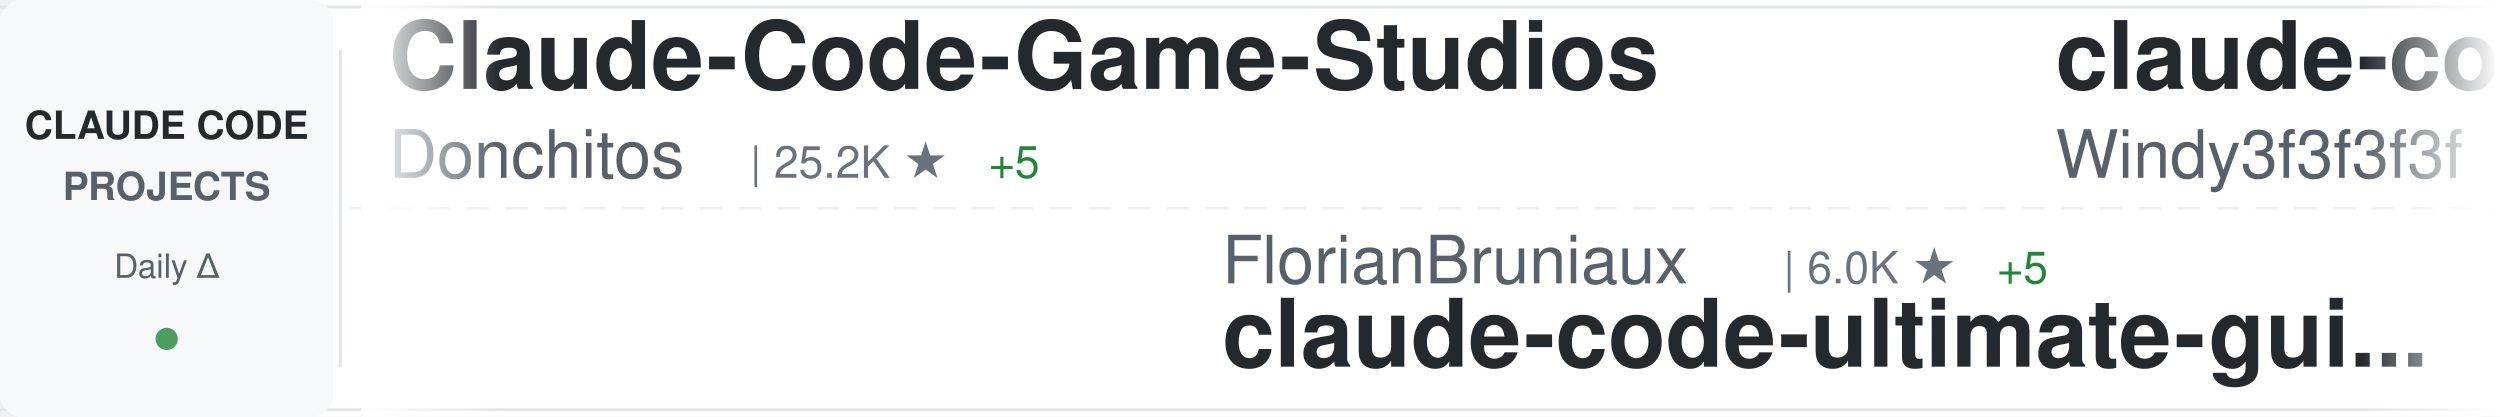
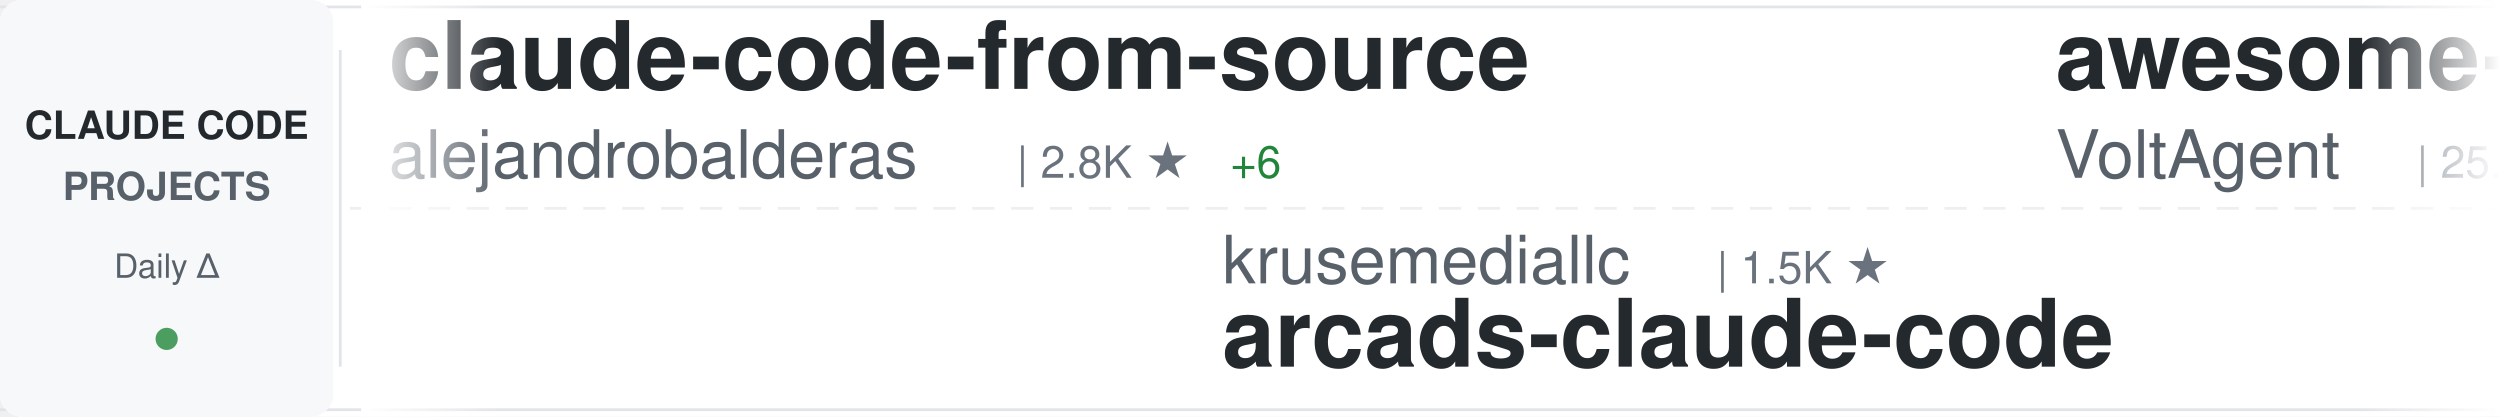
<svg xmlns="http://www.w3.org/2000/svg" width="900" height="150">
  <defs>
    <linearGradient id="awesomeLeftFade" x1="0%" y1="0%" x2="100%" y2="0%">
      <stop offset="0%" style="stop-color:#ffffff;stop-opacity:1" />
      <stop offset="100%" style="stop-color:#ffffff;stop-opacity:0" />
    </linearGradient>
    <linearGradient id="awesomeRightFade" x1="0%" y1="0%" x2="100%" y2="0%">
      <stop offset="0%" style="stop-color:#ffffff;stop-opacity:0" />
      <stop offset="100%" style="stop-color:#ffffff;stop-opacity:1" />
    </linearGradient>
  </defs>
  <rect width="900" height="150" fill="#ffffff" rx="8" />
  <rect x="0" y="2" width="900" height="1" fill="#e1e4e8" />
  <rect x="0" y="147" width="900" height="1" fill="#e1e4e8" />
  <line x1="0" y1="75" x2="900" y2="75" stroke="#e1e4e8" stroke-width="1" stroke-dasharray="8 6" opacity="0.6" />
  <rect x="0" y="0" width="120" height="150" fill="#f6f8fa" rx="8" />
  <text x="60" y="50" font-family="-apple-system, BlinkMacSystemFont, 'Segoe UI', Helvetica, Arial, sans-serif" font-size="14" font-weight="600" fill="#24292e" text-anchor="middle">CLAUDE CODE</text>
  <text x="60" y="72" font-family="-apple-system, BlinkMacSystemFont, 'Segoe UI', Helvetica, Arial, sans-serif" font-size="14" font-weight="600" fill="#586069" text-anchor="middle">PROJECTS</text>
  <text x="60" y="100" font-family="-apple-system, BlinkMacSystemFont, 'Segoe UI', Helvetica, Arial, sans-serif" font-size="12" font-weight="500" fill="#586069" text-anchor="middle">Daily Δ</text>
  <circle cx="60" cy="122" r="4" fill="#22863a" opacity="0.8" />
  <rect x="122" y="18" width="1" height="114" fill="#e1e4e8" />
  <clipPath id="awesomeTickerClip">
    <rect x="130" y="0" width="770" height="150" />
  </clipPath>
  <g clip-path="url(#awesomeTickerClip)">
    <g id="awesomeTickerItems">
      <animateTransform attributeName="transform" attributeType="XML" type="translate" from="0 0" to="-3000 0" dur="54s" repeatCount="indefinite" />
      <g transform="translate(0, 0)">
-         <text x="140" y="32" font-family="-apple-system, BlinkMacSystemFont, 'Segoe UI', Helvetica, Arial, sans-serif" font-size="34" font-weight="600" fill="#24292e">Claude-Code-Game-Studios</text>
-         <text x="140" y="64" font-family="-apple-system, BlinkMacSystemFont, 'Segoe UI', Helvetica, Arial, sans-serif" font-size="24" font-weight="400" fill="#586069">Donchitos</text>
-         <text x="270" y="64" font-family="-apple-system, BlinkMacSystemFont, 'Segoe UI', Helvetica, Arial, sans-serif" font-size="16" font-weight="500" fill="#6a737d">| 25.2K ★</text>
-         <text x="356" y="64" font-family="-apple-system, BlinkMacSystemFont, 'Segoe UI', Helvetica, Arial, sans-serif" font-size="16" font-weight="500" fill="#22863a"> +5</text>
+         <text x="140" y="32" font-family="-apple-system, BlinkMacSystemFont, 'Segoe UI', Helvetica, Arial, sans-serif" font-size="34" font-weight="600" fill="#24292e">claude-code-from-source</text>
+         <text x="140" y="64" font-family="-apple-system, BlinkMacSystemFont, 'Segoe UI', Helvetica, Arial, sans-serif" font-size="24" font-weight="400" fill="#586069">alejandrobalderas</text>
+         <text x="366" y="64" font-family="-apple-system, BlinkMacSystemFont, 'Segoe UI', Helvetica, Arial, sans-serif" font-size="16" font-weight="500" fill="#6a737d">| 2.8K ★</text>
+         <text x="443" y="64" font-family="-apple-system, BlinkMacSystemFont, 'Segoe UI', Helvetica, Arial, sans-serif" font-size="16" font-weight="500" fill="#22863a"> +6</text>
      </g>
      <g transform="translate(300, 0)">
-         <text x="140" y="102" font-family="-apple-system, BlinkMacSystemFont, 'Segoe UI', Helvetica, Arial, sans-serif" font-size="24" font-weight="400" fill="#586069">FlorianBruniaux</text>
-         <text x="342" y="102" font-family="-apple-system, BlinkMacSystemFont, 'Segoe UI', Helvetica, Arial, sans-serif" font-size="16" font-weight="500" fill="#6a737d">| 6.0K ★</text>
-         <text x="419" y="102" font-family="-apple-system, BlinkMacSystemFont, 'Segoe UI', Helvetica, Arial, sans-serif" font-size="16" font-weight="500" fill="#22863a"> +5</text>
-         <text x="140" y="132" font-family="-apple-system, BlinkMacSystemFont, 'Segoe UI', Helvetica, Arial, sans-serif" font-size="34" font-weight="600" fill="#24292e">claude-code-ultimate-gui...</text>
-       </g>
-       <g transform="translate(600, 0)">
-         <text x="140" y="32" font-family="-apple-system, BlinkMacSystemFont, 'Segoe UI', Helvetica, Arial, sans-serif" font-size="34" font-weight="600" fill="#24292e">claude-code-from-scratch</text>
-         <text x="140" y="64" font-family="-apple-system, BlinkMacSystemFont, 'Segoe UI', Helvetica, Arial, sans-serif" font-size="24" font-weight="400" fill="#586069">Windy3f3f3f3f</text>
-         <text x="318" y="64" font-family="-apple-system, BlinkMacSystemFont, 'Segoe UI', Helvetica, Arial, sans-serif" font-size="16" font-weight="500" fill="#6a737d">| 2.7K ★</text>
-       </g>
-       <g transform="translate(900, 0)">
-         <text x="140" y="102" font-family="-apple-system, BlinkMacSystemFont, 'Segoe UI', Helvetica, Arial, sans-serif" font-size="24" font-weight="400" fill="#586069">disler</text>
-         <text x="234" y="102" font-family="-apple-system, BlinkMacSystemFont, 'Segoe UI', Helvetica, Arial, sans-serif" font-size="16" font-weight="500" fill="#6a737d">| 3.9K ★</text>
-         <text x="140" y="132" font-family="-apple-system, BlinkMacSystemFont, 'Segoe UI', Helvetica, Arial, sans-serif" font-size="34" font-weight="600" fill="#24292e">claude-code-hooks-master...</text>
-       </g>
-       <g transform="translate(1200, 0)">
-         <text x="140" y="32" font-family="-apple-system, BlinkMacSystemFont, 'Segoe UI', Helvetica, Arial, sans-serif" font-size="34" font-weight="600" fill="#24292e">everything-claude-code-z...</text>
-         <text x="140" y="64" font-family="-apple-system, BlinkMacSystemFont, 'Segoe UI', Helvetica, Arial, sans-serif" font-size="24" font-weight="400" fill="#586069">xu-xiang</text>
-         <text x="258" y="64" font-family="-apple-system, BlinkMacSystemFont, 'Segoe UI', Helvetica, Arial, sans-serif" font-size="16" font-weight="500" fill="#6a737d">| 1.9K ★</text>
-         <text x="335" y="64" font-family="-apple-system, BlinkMacSystemFont, 'Segoe UI', Helvetica, Arial, sans-serif" font-size="16" font-weight="500" fill="#22863a"> +3</text>
-       </g>
-       <g transform="translate(1500, 0)">
        <text x="140" y="102" font-family="-apple-system, BlinkMacSystemFont, 'Segoe UI', Helvetica, Arial, sans-serif" font-size="24" font-weight="400" fill="#586069">krusemediallc</text>
        <text x="318" y="102" font-family="-apple-system, BlinkMacSystemFont, 'Segoe UI', Helvetica, Arial, sans-serif" font-size="16" font-weight="500" fill="#6a737d">| 1.5K ★</text>
        <text x="140" y="132" font-family="-apple-system, BlinkMacSystemFont, 'Segoe UI', Helvetica, Arial, sans-serif" font-size="34" font-weight="600" fill="#24292e">arcads-claude-code</text>
      </g>
+       <g transform="translate(600, 0)">
+         <text x="140" y="32" font-family="-apple-system, BlinkMacSystemFont, 'Segoe UI', Helvetica, Arial, sans-serif" font-size="34" font-weight="600" fill="#24292e">awesome-claude-code-suba...</text>
+         <text x="140" y="64" font-family="-apple-system, BlinkMacSystemFont, 'Segoe UI', Helvetica, Arial, sans-serif" font-size="24" font-weight="400" fill="#586069">VoltAgent</text>
+         <text x="270" y="64" font-family="-apple-system, BlinkMacSystemFont, 'Segoe UI', Helvetica, Arial, sans-serif" font-size="16" font-weight="500" fill="#6a737d">| 25.2K ★</text>
+         <text x="356" y="64" font-family="-apple-system, BlinkMacSystemFont, 'Segoe UI', Helvetica, Arial, sans-serif" font-size="16" font-weight="500" fill="#22863a"> +13</text>
+       </g>
+       <g transform="translate(900, 0)">
+         <text x="140" y="102" font-family="-apple-system, BlinkMacSystemFont, 'Segoe UI', Helvetica, Arial, sans-serif" font-size="24" font-weight="400" fill="#586069">huangjia2019</text>
+         <text x="306" y="102" font-family="-apple-system, BlinkMacSystemFont, 'Segoe UI', Helvetica, Arial, sans-serif" font-size="16" font-weight="500" fill="#6a737d">| 1.1K ★</text>
+         <text x="383" y="102" font-family="-apple-system, BlinkMacSystemFont, 'Segoe UI', Helvetica, Arial, sans-serif" font-size="16" font-weight="500" fill="#22863a"> +2</text>
+         <text x="140" y="132" font-family="-apple-system, BlinkMacSystemFont, 'Segoe UI', Helvetica, Arial, sans-serif" font-size="34" font-weight="600" fill="#24292e">claude-code-engineering</text>
+       </g>
+       <g transform="translate(1200, 0)">
+         <text x="140" y="32" font-family="-apple-system, BlinkMacSystemFont, 'Segoe UI', Helvetica, Arial, sans-serif" font-size="34" font-weight="600" fill="#24292e">claude-code-source-code-...</text>
+         <text x="140" y="64" font-family="-apple-system, BlinkMacSystemFont, 'Segoe UI', Helvetica, Arial, sans-serif" font-size="24" font-weight="400" fill="#586069">ghuntley</text>
+         <text x="258" y="64" font-family="-apple-system, BlinkMacSystemFont, 'Segoe UI', Helvetica, Arial, sans-serif" font-size="16" font-weight="500" fill="#6a737d">| 992 ★</text>
+       </g>
+       <g transform="translate(1500, 0)">
+         <text x="140" y="102" font-family="-apple-system, BlinkMacSystemFont, 'Segoe UI', Helvetica, Arial, sans-serif" font-size="24" font-weight="400" fill="#586069">diet103</text>
+         <text x="246" y="102" font-family="-apple-system, BlinkMacSystemFont, 'Segoe UI', Helvetica, Arial, sans-serif" font-size="16" font-weight="500" fill="#6a737d">| 10.0K ★</text>
+         <text x="140" y="132" font-family="-apple-system, BlinkMacSystemFont, 'Segoe UI', Helvetica, Arial, sans-serif" font-size="34" font-weight="600" fill="#24292e">claude-code-infrastructu...</text>
+       </g>
      <g transform="translate(1800, 0)">
-         <text x="140" y="32" font-family="-apple-system, BlinkMacSystemFont, 'Segoe UI', Helvetica, Arial, sans-serif" font-size="34" font-weight="600" fill="#24292e">learn-claude-code</text>
-         <text x="140" y="64" font-family="-apple-system, BlinkMacSystemFont, 'Segoe UI', Helvetica, Arial, sans-serif" font-size="24" font-weight="400" fill="#586069">shareAI-lab</text>
-         <text x="294" y="64" font-family="-apple-system, BlinkMacSystemFont, 'Segoe UI', Helvetica, Arial, sans-serif" font-size="16" font-weight="500" fill="#6a737d">| 77.1K ★</text>
-         <text x="380" y="64" font-family="-apple-system, BlinkMacSystemFont, 'Segoe UI', Helvetica, Arial, sans-serif" font-size="16" font-weight="500" fill="#22863a"> +25</text>
+         <text x="140" y="32" font-family="-apple-system, BlinkMacSystemFont, 'Segoe UI', Helvetica, Arial, sans-serif" font-size="34" font-weight="600" fill="#24292e">claude-code-reverse</text>
+         <text x="140" y="64" font-family="-apple-system, BlinkMacSystemFont, 'Segoe UI', Helvetica, Arial, sans-serif" font-size="24" font-weight="400" fill="#586069">Yuyz0112</text>
+         <text x="258" y="64" font-family="-apple-system, BlinkMacSystemFont, 'Segoe UI', Helvetica, Arial, sans-serif" font-size="16" font-weight="500" fill="#6a737d">| 2.4K ★</text>
      </g>
      <g transform="translate(2100, 0)">
-         <text x="140" y="102" font-family="-apple-system, BlinkMacSystemFont, 'Segoe UI', Helvetica, Arial, sans-serif" font-size="24" font-weight="400" fill="#586069">VineeTagarwaL-code</text>
-         <text x="378" y="102" font-family="-apple-system, BlinkMacSystemFont, 'Segoe UI', Helvetica, Arial, sans-serif" font-size="16" font-weight="500" fill="#6a737d">| 274 ★</text>
+         <text x="140" y="102" font-family="-apple-system, BlinkMacSystemFont, 'Segoe UI', Helvetica, Arial, sans-serif" font-size="24" font-weight="400" fill="#586069">T-Lab-CUHKSZ</text>
+         <text x="306" y="102" font-family="-apple-system, BlinkMacSystemFont, 'Segoe UI', Helvetica, Arial, sans-serif" font-size="16" font-weight="500" fill="#6a737d">| 329 ★</text>
        <text x="140" y="132" font-family="-apple-system, BlinkMacSystemFont, 'Segoe UI', Helvetica, Arial, sans-serif" font-size="34" font-weight="600" fill="#24292e">claude-code</text>
      </g>
      <g transform="translate(2400, 0)">
-         <text x="140" y="32" font-family="-apple-system, BlinkMacSystemFont, 'Segoe UI', Helvetica, Arial, sans-serif" font-size="34" font-weight="600" fill="#24292e">free-claude-code</text>
-         <text x="140" y="64" font-family="-apple-system, BlinkMacSystemFont, 'Segoe UI', Helvetica, Arial, sans-serif" font-size="24" font-weight="400" fill="#586069">Alishahryar1</text>
-         <text x="306" y="64" font-family="-apple-system, BlinkMacSystemFont, 'Segoe UI', Helvetica, Arial, sans-serif" font-size="16" font-weight="500" fill="#6a737d">| 55.3K ★</text>
-         <text x="392" y="64" font-family="-apple-system, BlinkMacSystemFont, 'Segoe UI', Helvetica, Arial, sans-serif" font-size="16" font-weight="500" fill="#22863a"> +24</text>
+         <text x="140" y="32" font-family="-apple-system, BlinkMacSystemFont, 'Segoe UI', Helvetica, Arial, sans-serif" font-size="34" font-weight="600" fill="#24292e">claude-code</text>
+         <text x="140" y="64" font-family="-apple-system, BlinkMacSystemFont, 'Segoe UI', Helvetica, Arial, sans-serif" font-size="24" font-weight="400" fill="#586069">tanbiralam</text>
+         <text x="282" y="64" font-family="-apple-system, BlinkMacSystemFont, 'Segoe UI', Helvetica, Arial, sans-serif" font-size="16" font-weight="500" fill="#6a737d">| 2.3K ★</text>
+         <text x="359" y="64" font-family="-apple-system, BlinkMacSystemFont, 'Segoe UI', Helvetica, Arial, sans-serif" font-size="16" font-weight="500" fill="#22863a"> +1</text>
      </g>
      <g transform="translate(2700, 0)">
-         <text x="140" y="102" font-family="-apple-system, BlinkMacSystemFont, 'Segoe UI', Helvetica, Arial, sans-serif" font-size="24" font-weight="400" fill="#586069">AprilNEA</text>
-         <text x="258" y="102" font-family="-apple-system, BlinkMacSystemFont, 'Segoe UI', Helvetica, Arial, sans-serif" font-size="16" font-weight="500" fill="#6a737d">| 391 ★</text>
-         <text x="140" y="132" font-family="-apple-system, BlinkMacSystemFont, 'Segoe UI', Helvetica, Arial, sans-serif" font-size="34" font-weight="600" fill="#24292e">claude-code-source</text>
+         <text x="140" y="102" font-family="-apple-system, BlinkMacSystemFont, 'Segoe UI', Helvetica, Arial, sans-serif" font-size="24" font-weight="400" fill="#586069">andrew-kramer-inno</text>
+         <text x="378" y="102" font-family="-apple-system, BlinkMacSystemFont, 'Segoe UI', Helvetica, Arial, sans-serif" font-size="16" font-weight="500" fill="#6a737d">| 596 ★</text>
+         <text x="140" y="132" font-family="-apple-system, BlinkMacSystemFont, 'Segoe UI', Helvetica, Arial, sans-serif" font-size="34" font-weight="600" fill="#24292e">claude-code-source-build</text>
      </g>
      <g transform="translate(3000, 0)">
-         <text x="140" y="32" font-family="-apple-system, BlinkMacSystemFont, 'Segoe UI', Helvetica, Arial, sans-serif" font-size="34" font-weight="600" fill="#24292e">Claude-Code-Game-Studios</text>
-         <text x="140" y="64" font-family="-apple-system, BlinkMacSystemFont, 'Segoe UI', Helvetica, Arial, sans-serif" font-size="24" font-weight="400" fill="#586069">Donchitos</text>
-         <text x="270" y="64" font-family="-apple-system, BlinkMacSystemFont, 'Segoe UI', Helvetica, Arial, sans-serif" font-size="16" font-weight="500" fill="#6a737d">| 25.2K ★</text>
-         <text x="356" y="64" font-family="-apple-system, BlinkMacSystemFont, 'Segoe UI', Helvetica, Arial, sans-serif" font-size="16" font-weight="500" fill="#22863a"> +5</text>
+         <text x="140" y="32" font-family="-apple-system, BlinkMacSystemFont, 'Segoe UI', Helvetica, Arial, sans-serif" font-size="34" font-weight="600" fill="#24292e">claude-code-from-source</text>
+         <text x="140" y="64" font-family="-apple-system, BlinkMacSystemFont, 'Segoe UI', Helvetica, Arial, sans-serif" font-size="24" font-weight="400" fill="#586069">alejandrobalderas</text>
+         <text x="366" y="64" font-family="-apple-system, BlinkMacSystemFont, 'Segoe UI', Helvetica, Arial, sans-serif" font-size="16" font-weight="500" fill="#6a737d">| 2.8K ★</text>
+         <text x="443" y="64" font-family="-apple-system, BlinkMacSystemFont, 'Segoe UI', Helvetica, Arial, sans-serif" font-size="16" font-weight="500" fill="#22863a"> +6</text>
      </g>
      <g transform="translate(3300, 0)">
-         <text x="140" y="102" font-family="-apple-system, BlinkMacSystemFont, 'Segoe UI', Helvetica, Arial, sans-serif" font-size="24" font-weight="400" fill="#586069">FlorianBruniaux</text>
-         <text x="342" y="102" font-family="-apple-system, BlinkMacSystemFont, 'Segoe UI', Helvetica, Arial, sans-serif" font-size="16" font-weight="500" fill="#6a737d">| 6.0K ★</text>
-         <text x="419" y="102" font-family="-apple-system, BlinkMacSystemFont, 'Segoe UI', Helvetica, Arial, sans-serif" font-size="16" font-weight="500" fill="#22863a"> +5</text>
-         <text x="140" y="132" font-family="-apple-system, BlinkMacSystemFont, 'Segoe UI', Helvetica, Arial, sans-serif" font-size="34" font-weight="600" fill="#24292e">claude-code-ultimate-gui...</text>
+         <text x="140" y="102" font-family="-apple-system, BlinkMacSystemFont, 'Segoe UI', Helvetica, Arial, sans-serif" font-size="24" font-weight="400" fill="#586069">krusemediallc</text>
+         <text x="318" y="102" font-family="-apple-system, BlinkMacSystemFont, 'Segoe UI', Helvetica, Arial, sans-serif" font-size="16" font-weight="500" fill="#6a737d">| 1.5K ★</text>
+         <text x="140" y="132" font-family="-apple-system, BlinkMacSystemFont, 'Segoe UI', Helvetica, Arial, sans-serif" font-size="34" font-weight="600" fill="#24292e">arcads-claude-code</text>
      </g>
      <g transform="translate(3600, 0)">
-         <text x="140" y="32" font-family="-apple-system, BlinkMacSystemFont, 'Segoe UI', Helvetica, Arial, sans-serif" font-size="34" font-weight="600" fill="#24292e">claude-code-from-scratch</text>
-         <text x="140" y="64" font-family="-apple-system, BlinkMacSystemFont, 'Segoe UI', Helvetica, Arial, sans-serif" font-size="24" font-weight="400" fill="#586069">Windy3f3f3f3f</text>
-         <text x="318" y="64" font-family="-apple-system, BlinkMacSystemFont, 'Segoe UI', Helvetica, Arial, sans-serif" font-size="16" font-weight="500" fill="#6a737d">| 2.7K ★</text>
+         <text x="140" y="32" font-family="-apple-system, BlinkMacSystemFont, 'Segoe UI', Helvetica, Arial, sans-serif" font-size="34" font-weight="600" fill="#24292e">awesome-claude-code-suba...</text>
+         <text x="140" y="64" font-family="-apple-system, BlinkMacSystemFont, 'Segoe UI', Helvetica, Arial, sans-serif" font-size="24" font-weight="400" fill="#586069">VoltAgent</text>
+         <text x="270" y="64" font-family="-apple-system, BlinkMacSystemFont, 'Segoe UI', Helvetica, Arial, sans-serif" font-size="16" font-weight="500" fill="#6a737d">| 25.2K ★</text>
+         <text x="356" y="64" font-family="-apple-system, BlinkMacSystemFont, 'Segoe UI', Helvetica, Arial, sans-serif" font-size="16" font-weight="500" fill="#22863a"> +13</text>
      </g>
      <g transform="translate(3900, 0)">
-         <text x="140" y="102" font-family="-apple-system, BlinkMacSystemFont, 'Segoe UI', Helvetica, Arial, sans-serif" font-size="24" font-weight="400" fill="#586069">disler</text>
-         <text x="234" y="102" font-family="-apple-system, BlinkMacSystemFont, 'Segoe UI', Helvetica, Arial, sans-serif" font-size="16" font-weight="500" fill="#6a737d">| 3.9K ★</text>
-         <text x="140" y="132" font-family="-apple-system, BlinkMacSystemFont, 'Segoe UI', Helvetica, Arial, sans-serif" font-size="34" font-weight="600" fill="#24292e">claude-code-hooks-master...</text>
+         <text x="140" y="102" font-family="-apple-system, BlinkMacSystemFont, 'Segoe UI', Helvetica, Arial, sans-serif" font-size="24" font-weight="400" fill="#586069">huangjia2019</text>
+         <text x="306" y="102" font-family="-apple-system, BlinkMacSystemFont, 'Segoe UI', Helvetica, Arial, sans-serif" font-size="16" font-weight="500" fill="#6a737d">| 1.1K ★</text>
+         <text x="383" y="102" font-family="-apple-system, BlinkMacSystemFont, 'Segoe UI', Helvetica, Arial, sans-serif" font-size="16" font-weight="500" fill="#22863a"> +2</text>
+         <text x="140" y="132" font-family="-apple-system, BlinkMacSystemFont, 'Segoe UI', Helvetica, Arial, sans-serif" font-size="34" font-weight="600" fill="#24292e">claude-code-engineering</text>
      </g>
    </g>
  </g>
  <rect x="130" y="0" width="50" height="150" fill="url(#awesomeLeftFade)" />
  <rect x="850" y="0" width="50" height="150" fill="url(#awesomeRightFade)" />
</svg>
